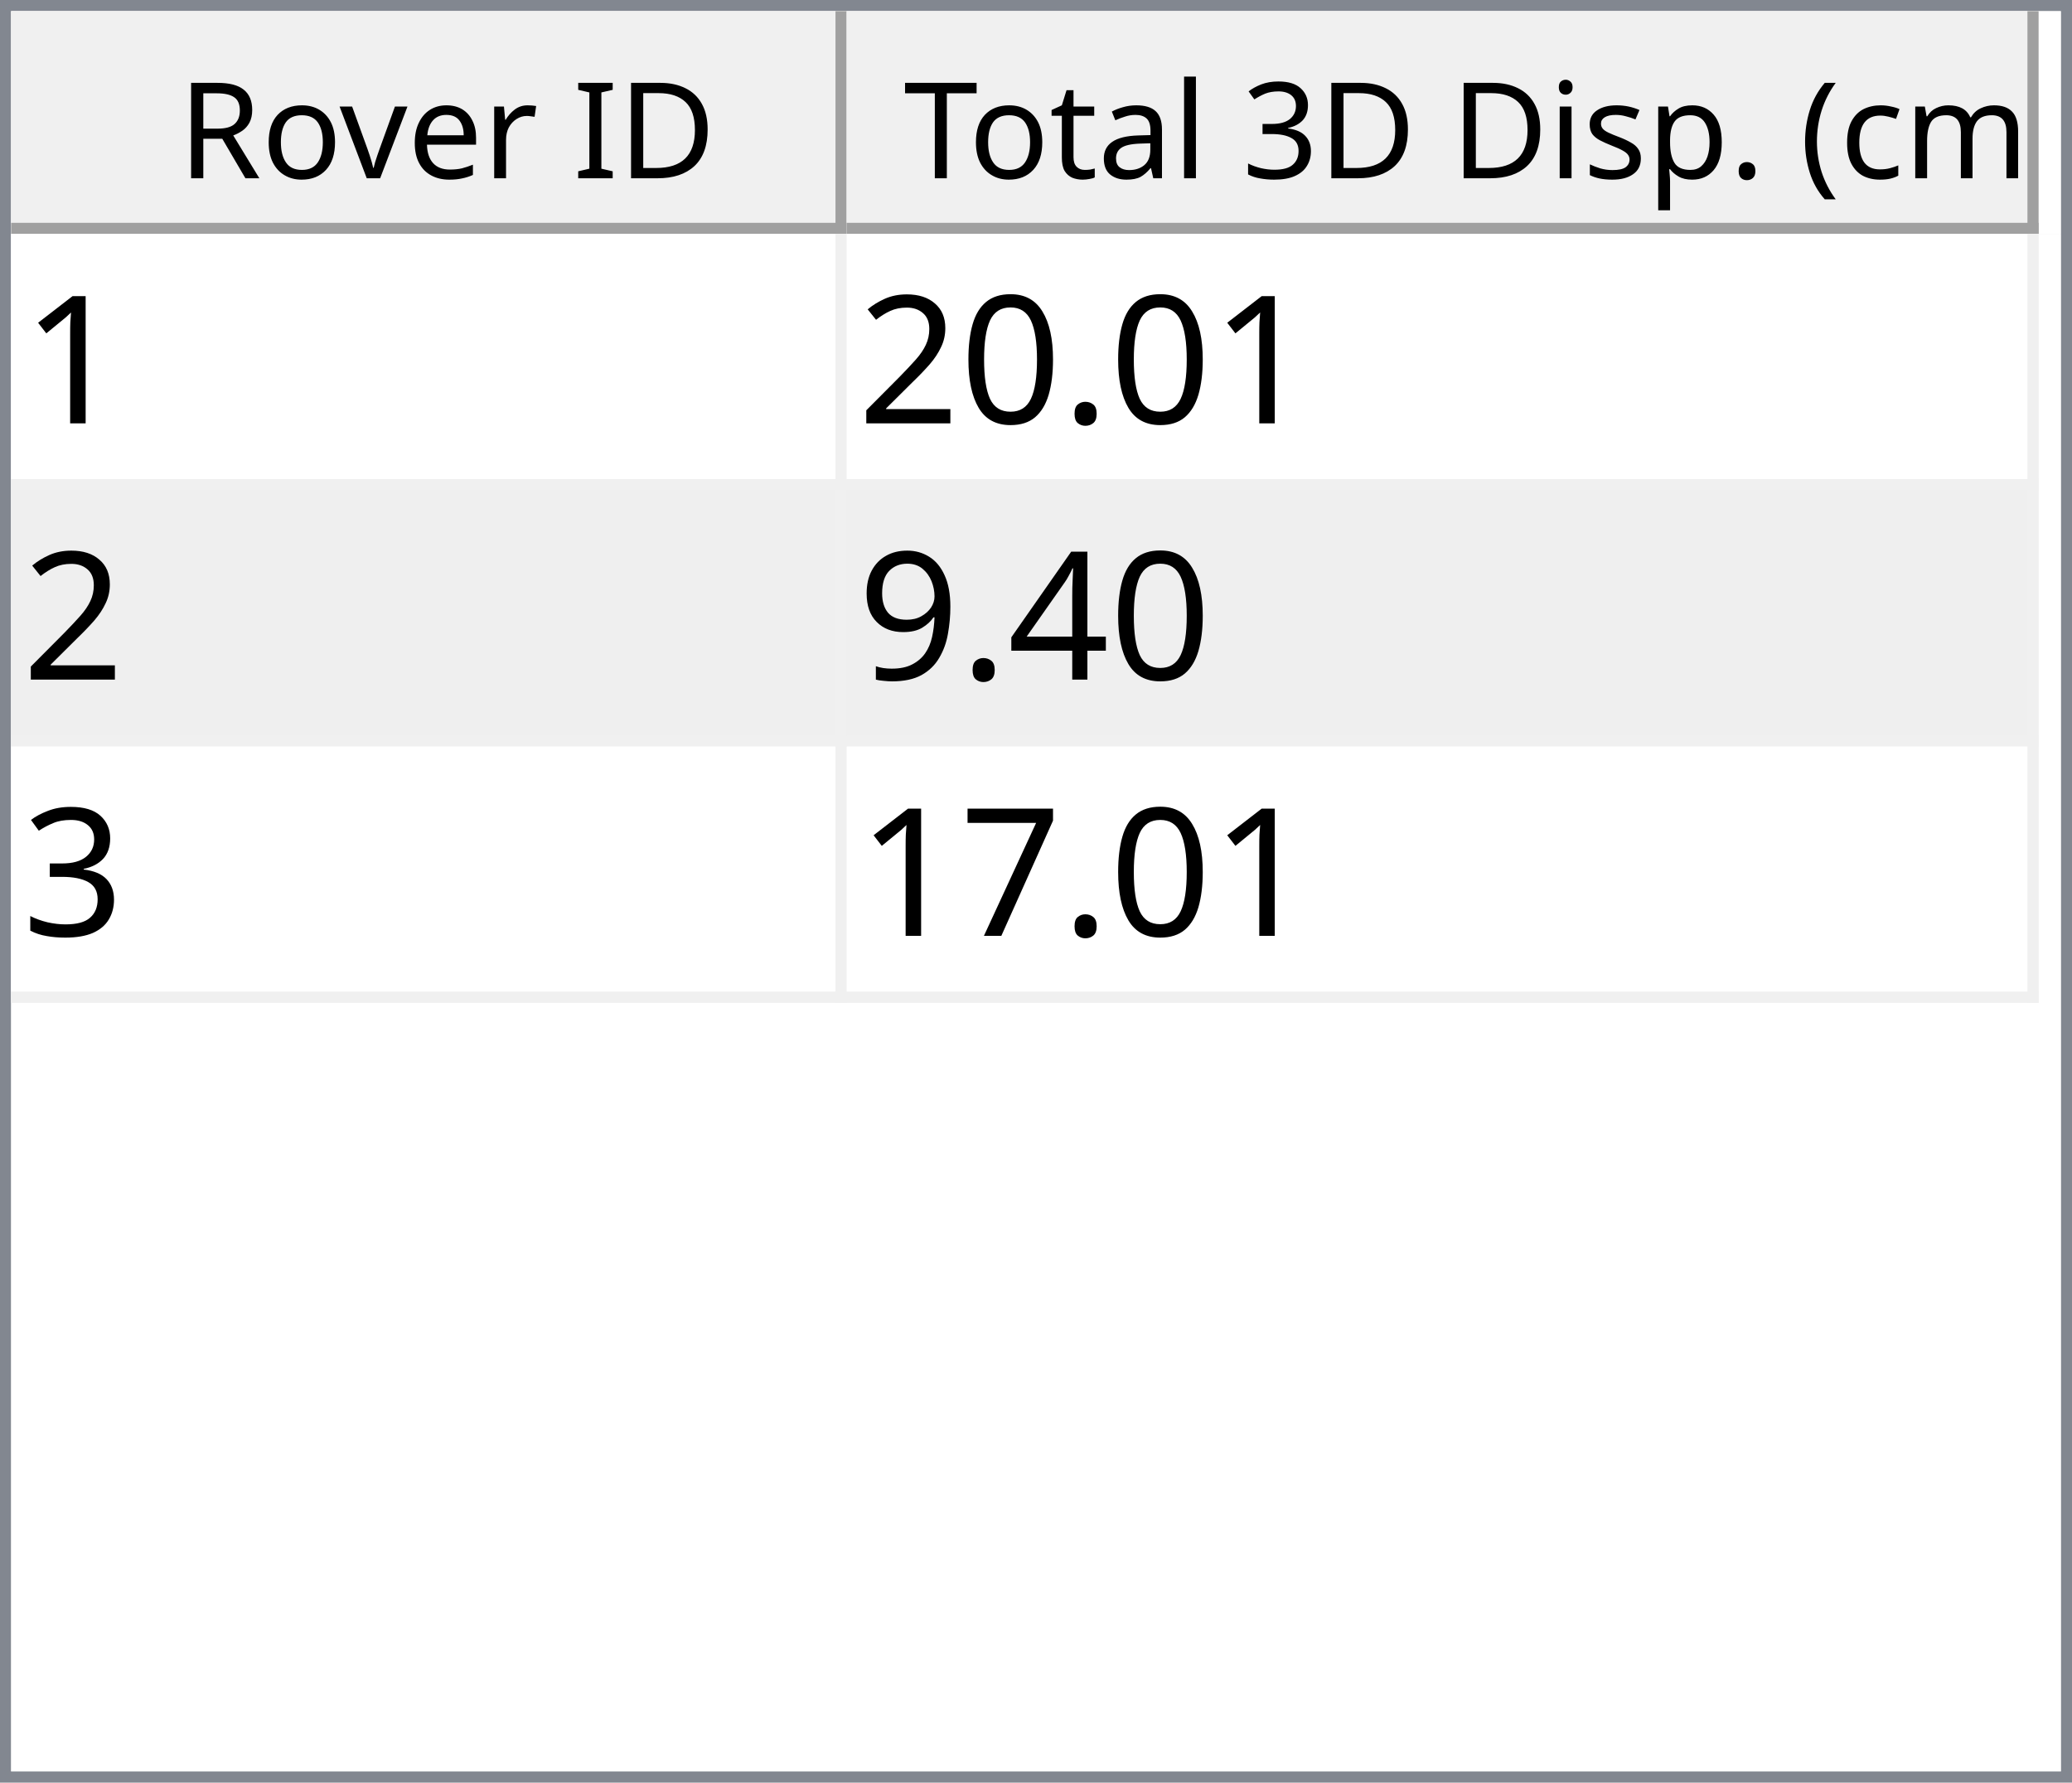
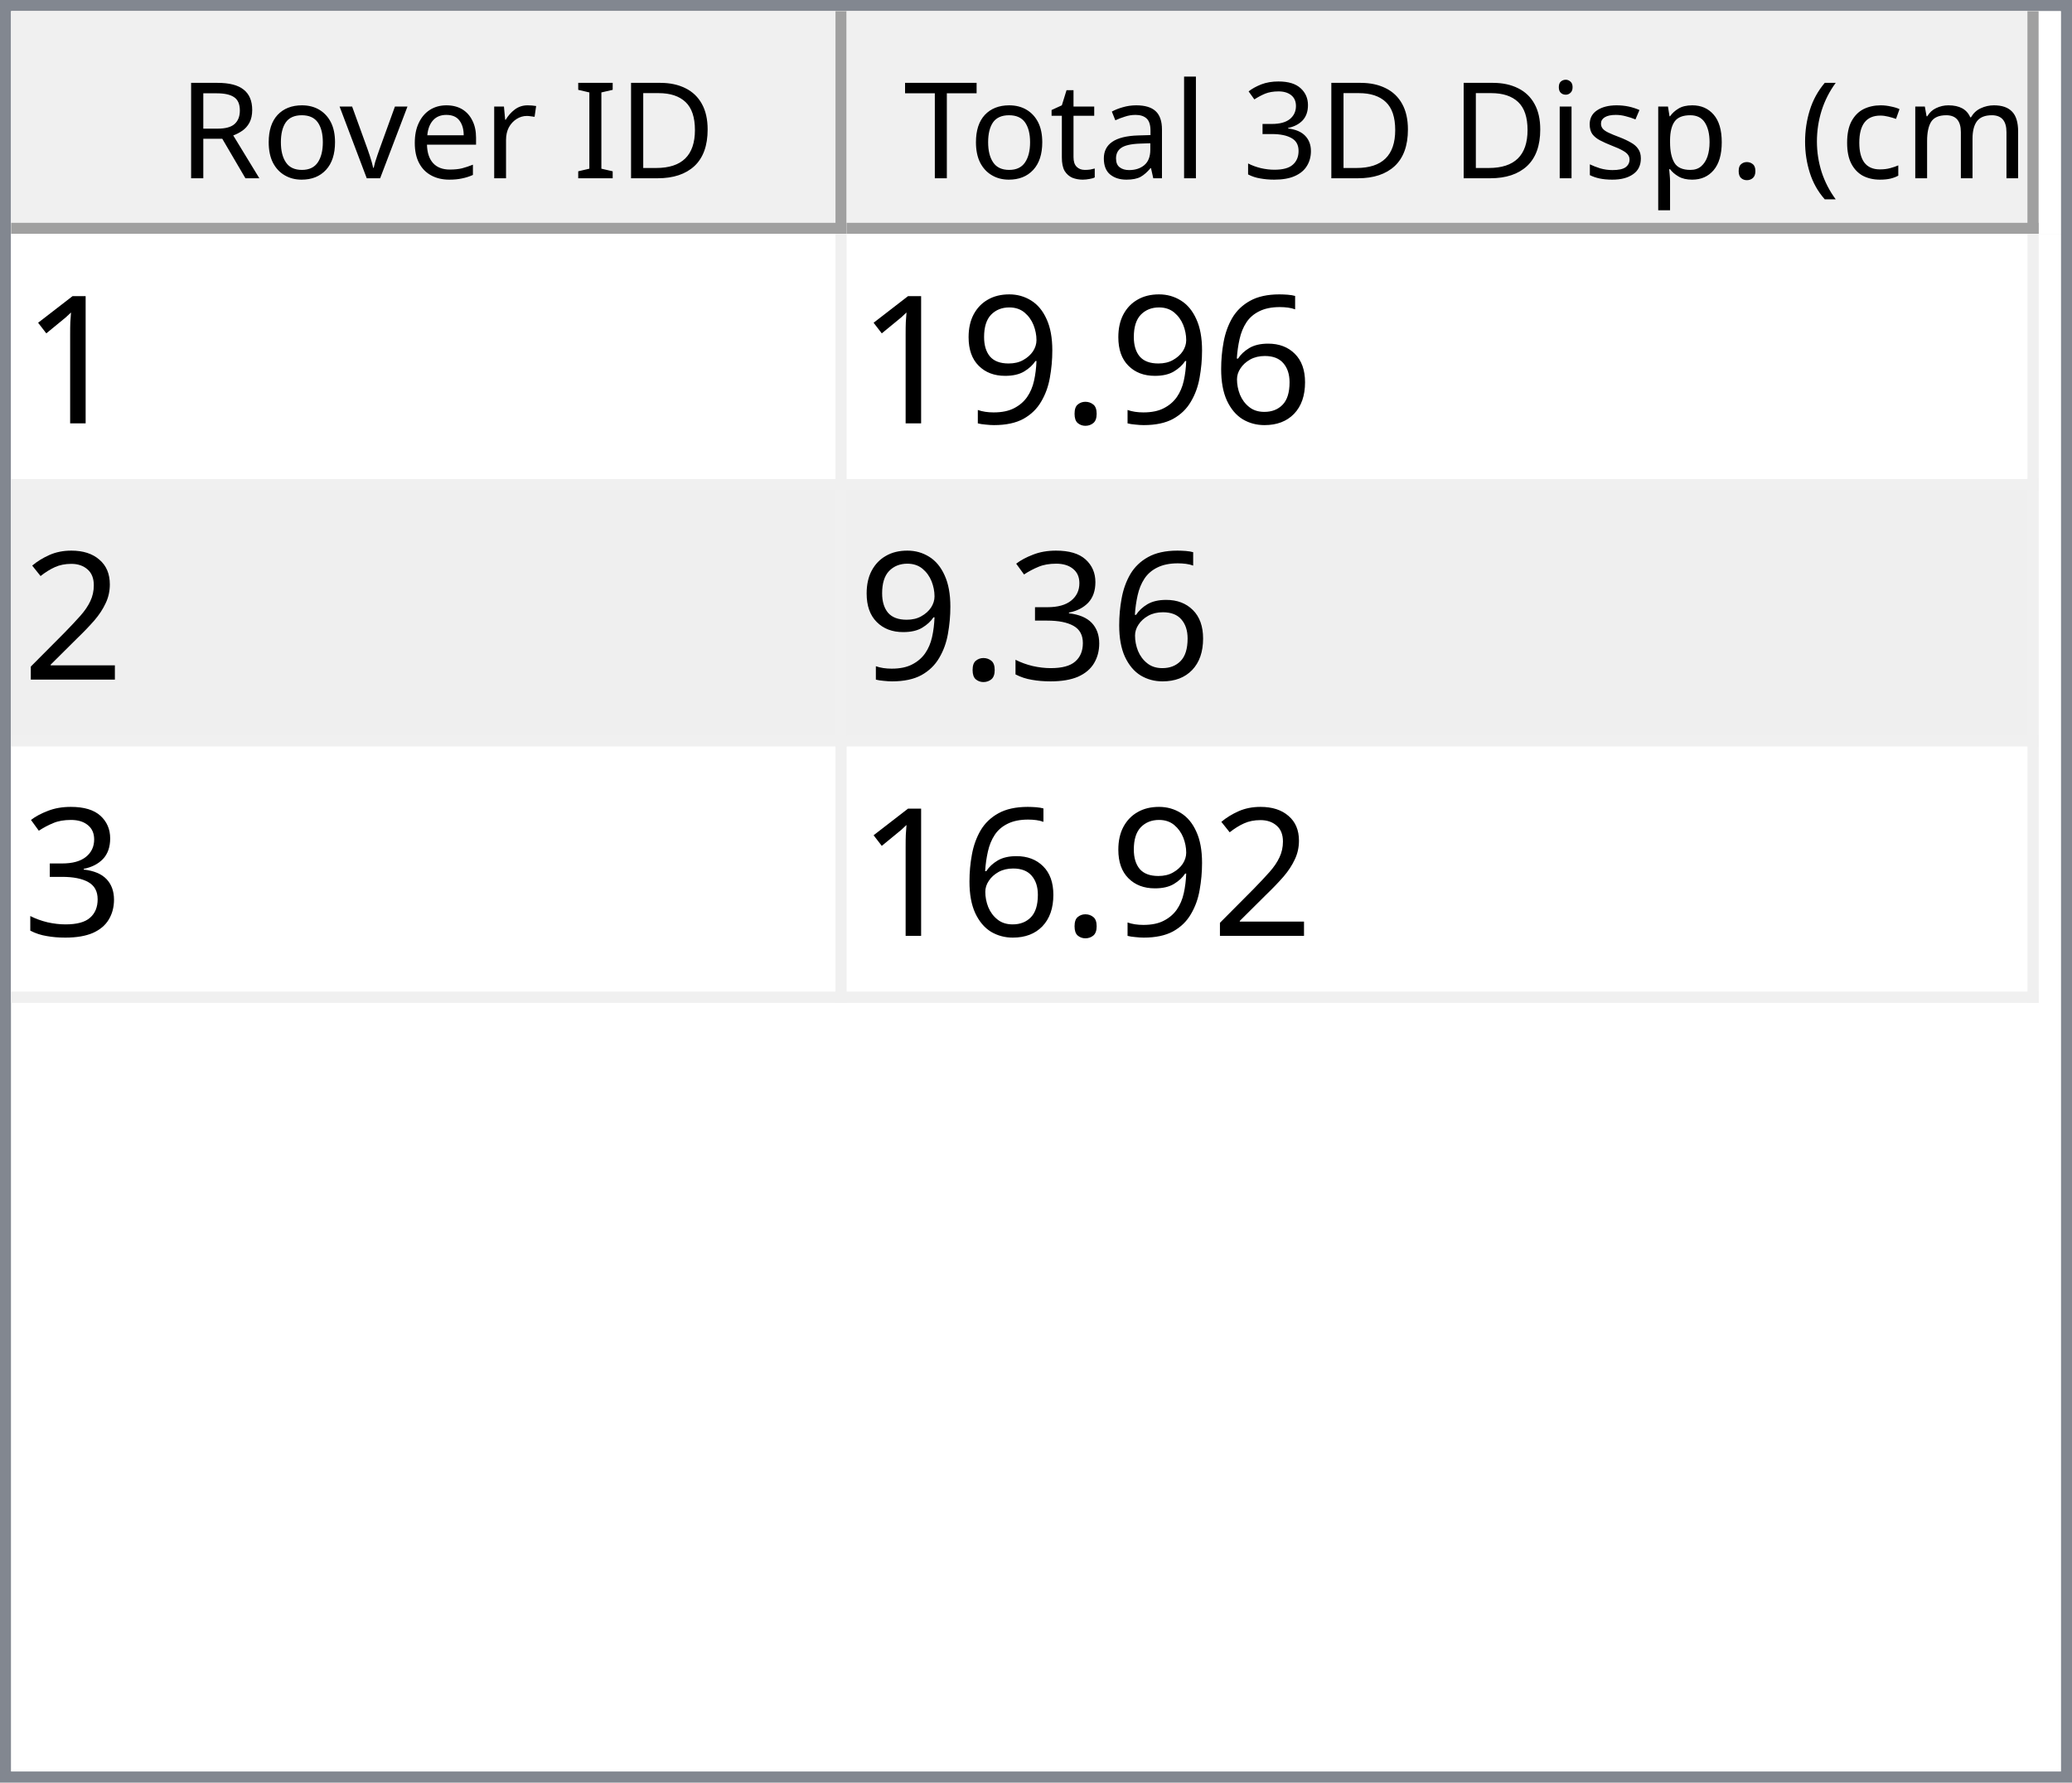
<svg xmlns="http://www.w3.org/2000/svg" style="fill-opacity:1; color-rendering:auto; color-interpolation:auto; text-rendering:auto; stroke:black; stroke-linecap:square; stroke-miterlimit:10; shape-rendering:auto; stroke-opacity:1; fill:black; stroke-dasharray:none; font-weight:normal; stroke-width:1; font-family:'Dialog'; font-style:normal; stroke-linejoin:miter; font-size:12px; stroke-dashoffset:0; image-rendering:auto;" width="186" height="160">
  <defs id="genericDefs" />
  <g>
    <defs id="defs1">
      <clipPath clipPathUnits="userSpaceOnUse" id="clipPath1">
        <path d="M0 0 L186 0 L186 160 L0 160 L0 0 Z" />
      </clipPath>
      <clipPath clipPathUnits="userSpaceOnUse" id="clipPath2">
        <path d="M0 0 L0 160 L186 160 L186 0 Z" />
      </clipPath>
      <clipPath clipPathUnits="userSpaceOnUse" id="clipPath3">
        <path d="M0 0 L0 20 L184 20 L184 0 Z" />
      </clipPath>
      <clipPath clipPathUnits="userSpaceOnUse" id="clipPath4">
        <path d="M0 0 L0 20 L75 20 L75 0 Z" />
      </clipPath>
      <clipPath clipPathUnits="userSpaceOnUse" id="clipPath5">
        <path d="M1 1 L1 19 L74 19 L74 1 Z" />
      </clipPath>
      <clipPath clipPathUnits="userSpaceOnUse" id="clipPath6">
        <path d="M0 0 L0 18 L73 18 L73 0 Z" />
      </clipPath>
      <clipPath clipPathUnits="userSpaceOnUse" id="clipPath7">
        <path d="M-0.5 -0.5 L-0.5 19.5 L74.5 19.5 L74.5 -0.5 Z" />
      </clipPath>
      <clipPath clipPathUnits="userSpaceOnUse" id="clipPath8">
        <path d="M0 0 L0 20 L107 20 L107 0 Z" />
      </clipPath>
      <clipPath clipPathUnits="userSpaceOnUse" id="clipPath9">
        <path d="M1 1 L1 19 L106 19 L106 1 Z" />
      </clipPath>
      <clipPath clipPathUnits="userSpaceOnUse" id="clipPath10">
        <path d="M0 0 L0 18 L105 18 L105 0 Z" />
      </clipPath>
      <clipPath clipPathUnits="userSpaceOnUse" id="clipPath11">
        <path d="M-0.5 -0.5 L-0.5 19.5 L106.5 19.5 L106.5 -0.5 Z" />
      </clipPath>
      <clipPath clipPathUnits="userSpaceOnUse" id="clipPath12">
        <path d="M0 0 L0 138 L184 138 L184 0 Z" />
      </clipPath>
      <clipPath clipPathUnits="userSpaceOnUse" id="clipPath13">
        <path d="M0 0 L0 69 L182 69 L182 0 Z" />
      </clipPath>
      <clipPath clipPathUnits="userSpaceOnUse" id="clipPath14">
        <path d="M-0.5 -0.5 L-0.5 68.5 L181.5 68.5 L181.5 -0.5 Z" />
      </clipPath>
      <clipPath clipPathUnits="userSpaceOnUse" id="clipPath15">
        <path d="M0 0 L0 22 L74 22 L74 0 Z" />
      </clipPath>
      <clipPath clipPathUnits="userSpaceOnUse" id="clipPath16">
        <path d="M0 0 L0 22 L106 22 L106 0 Z" />
      </clipPath>
      <font horiz-adv-x="64.551" id="font1">
        <font-face ascent="107.91" descent="25.098" units-per-em="100" style="font-style:normal; font-family:Segoe UI; font-weight:normal;" />
        <missing-glyph horiz-adv-x="64.551" d="M8.109 0 L8.109 68.266 L56.453 68.266 L56.453 0 L8.109 0 ZM15.328 7.234 L49.219 7.234 L49.219 61.031 L15.328 61.031 L15.328 7.234 Z" />
        <glyph unicode="D" horiz-adv-x="70.117" d="M9.188 0 L9.188 70.016 L28.516 70.016 Q65.531 70.016 65.531 35.891 Q65.531 19.672 55.25 9.836 Q44.969 0 27.734 0 L9.188 0 ZM17.391 62.594 L17.391 7.422 L27.828 7.422 Q41.609 7.422 49.273 14.797 Q56.938 22.172 56.938 35.688 Q56.938 62.594 28.328 62.594 L17.391 62.594 Z" />
        <glyph unicode="I" horiz-adv-x="26.611" d="M17.391 0 L9.188 0 L9.188 70.016 L17.391 70.016 L17.391 0 Z" />
        <glyph unicode=" " horiz-adv-x="27.393" d="" />
        <glyph unicode="r" horiz-adv-x="34.766" d="M34.188 41.891 Q32.078 43.5 28.125 43.5 Q23 43.5 19.555 38.672 Q16.109 33.844 16.109 25.484 L16.109 0 L8.109 0 L8.109 50 L16.109 50 L16.109 39.703 L16.312 39.703 Q18.016 44.969 21.531 47.922 Q25.047 50.875 29.391 50.875 Q32.516 50.875 34.188 50.203 L34.188 41.891 Z" />
        <glyph unicode="e" horiz-adv-x="52.295" d="M48.297 23 L12.984 23 Q13.188 14.656 17.484 10.109 Q21.781 5.562 29.297 5.562 Q37.75 5.562 44.828 11.141 L44.828 3.609 Q38.234 -1.172 27.391 -1.172 Q16.797 -1.172 10.742 5.641 Q4.688 12.453 4.688 24.812 Q4.688 36.469 11.305 43.82 Q17.922 51.172 27.734 51.172 Q37.547 51.172 42.922 44.828 Q48.297 38.484 48.297 27.203 L48.297 23 ZM40.094 29.781 Q40.047 36.719 36.75 40.578 Q33.453 44.438 27.594 44.438 Q21.922 44.438 17.969 40.383 Q14.016 36.328 13.094 29.781 L40.094 29.781 Z" />
        <glyph unicode="v" horiz-adv-x="47.9" d="M47.406 50 L27.484 0 L19.625 0 L0.688 50 L9.469 50 L22.172 13.672 Q23.578 9.672 23.922 6.688 L24.125 6.688 Q24.609 10.453 25.688 13.484 L38.969 50 L47.406 50 Z" />
        <glyph unicode="o" horiz-adv-x="58.594" d="M29 -1.172 Q17.922 -1.172 11.305 5.836 Q4.688 12.844 4.688 24.422 Q4.688 37.016 11.57 44.094 Q18.453 51.172 30.172 51.172 Q41.359 51.172 47.633 44.289 Q53.906 37.406 53.906 25.203 Q53.906 13.234 47.141 6.031 Q40.375 -1.172 29 -1.172 ZM29.594 44.438 Q21.875 44.438 17.383 39.188 Q12.891 33.938 12.891 24.703 Q12.891 15.828 17.43 10.695 Q21.969 5.562 29.594 5.562 Q37.359 5.562 41.531 10.594 Q45.703 15.625 45.703 24.906 Q45.703 34.281 41.531 39.359 Q37.359 44.438 29.594 44.438 Z" />
        <glyph unicode="R" horiz-adv-x="59.814" d="M59.375 0 L49.609 0 L37.891 19.625 Q36.281 22.359 34.766 24.289 Q33.25 26.219 31.664 27.438 Q30.078 28.656 28.25 29.219 Q26.422 29.781 24.125 29.781 L17.391 29.781 L17.391 0 L9.188 0 L9.188 70.016 L30.078 70.016 Q34.672 70.016 38.555 68.867 Q42.438 67.719 45.289 65.375 Q48.141 63.031 49.758 59.547 Q51.375 56.062 51.375 51.375 Q51.375 47.703 50.273 44.656 Q49.172 41.609 47.148 39.211 Q45.125 36.812 42.266 35.133 Q39.406 33.453 35.844 32.516 L35.844 32.328 Q37.594 31.547 38.891 30.547 Q40.188 29.547 41.359 28.18 Q42.531 26.812 43.68 25.078 Q44.828 23.344 46.234 21.047 L59.375 0 ZM17.391 62.594 L17.391 37.203 L28.516 37.203 Q31.594 37.203 34.203 38.133 Q36.812 39.062 38.719 40.797 Q40.625 42.531 41.703 45.047 Q42.781 47.562 42.781 50.688 Q42.781 56.297 39.141 59.445 Q35.5 62.594 28.609 62.594 L17.391 62.594 Z" />
        <glyph unicode=")" horiz-adv-x="30.176" d="M8.297 -15.922 L1.172 -15.922 Q16.406 2.344 16.406 26.812 Q16.406 51.469 1.078 70.016 L8.297 70.016 Q23.531 52.156 23.531 26.703 Q23.531 1.375 8.297 -15.922 Z" />
        <glyph unicode="m" horiz-adv-x="86.133" d="M79.109 0 L71.094 0 L71.094 28.719 Q71.094 37.016 68.531 40.727 Q65.969 44.438 59.906 44.438 Q54.781 44.438 51.195 39.75 Q47.609 35.062 47.609 28.516 L47.609 0 L39.594 0 L39.594 29.688 Q39.594 44.438 28.219 44.438 Q22.953 44.438 19.531 40.016 Q16.109 35.594 16.109 28.516 L16.109 0 L8.109 0 L8.109 50 L16.109 50 L16.109 42.094 L16.312 42.094 Q21.625 51.172 31.844 51.172 Q36.969 51.172 40.773 48.312 Q44.578 45.453 46 40.828 Q51.562 51.172 62.594 51.172 Q79.109 51.172 79.109 30.812 L79.109 0 Z" />
        <glyph unicode="c" horiz-adv-x="46.191" d="M42.188 2.297 Q36.422 -1.172 28.516 -1.172 Q17.828 -1.172 11.258 5.789 Q4.688 12.75 4.688 23.828 Q4.688 36.188 11.766 43.68 Q18.844 51.172 30.672 51.172 Q37.25 51.172 42.281 48.734 L42.281 40.531 Q36.719 44.438 30.375 44.438 Q22.703 44.438 17.797 38.945 Q12.891 33.453 12.891 24.516 Q12.891 15.719 17.508 10.641 Q22.125 5.562 29.891 5.562 Q36.422 5.562 42.188 9.906 L42.188 2.297 Z" />
        <glyph unicode="(" horiz-adv-x="30.176" d="M29.109 -15.922 L21.969 -15.922 Q6.844 1.375 6.844 26.703 Q6.844 52.156 21.969 70.016 L29.203 70.016 Q13.875 51.469 13.875 26.812 Q13.875 2.344 29.109 -15.922 Z" />
        <glyph unicode="." horiz-adv-x="21.68" d="M10.891 -1.078 Q8.641 -1.078 7.055 0.539 Q5.469 2.156 5.469 4.391 Q5.469 6.641 7.055 8.273 Q8.641 9.906 10.891 9.906 Q13.188 9.906 14.797 8.273 Q16.406 6.641 16.406 4.391 Q16.406 2.156 14.797 0.539 Q13.188 -1.078 10.891 -1.078 Z" />
        <glyph unicode="p" horiz-adv-x="58.789" d="M16.312 7.234 L16.109 7.234 L16.109 -23 L8.109 -23 L8.109 50 L16.109 50 L16.109 41.219 L16.312 41.219 Q22.219 51.172 33.594 51.172 Q43.266 51.172 48.688 44.461 Q54.109 37.75 54.109 26.469 Q54.109 13.922 48 6.375 Q41.891 -1.172 31.297 -1.172 Q21.578 -1.172 16.312 7.234 ZM16.109 27.391 L16.109 20.406 Q16.109 14.203 20.141 9.883 Q24.172 5.562 30.375 5.562 Q37.641 5.562 41.773 11.133 Q45.906 16.703 45.906 26.609 Q45.906 34.969 42.047 39.703 Q38.188 44.438 31.594 44.438 Q24.609 44.438 20.359 39.578 Q16.109 34.719 16.109 27.391 Z" />
        <glyph unicode="s" horiz-adv-x="42.432" d="M5.078 1.812 L5.078 10.406 Q11.625 5.562 19.484 5.562 Q30.031 5.562 30.031 12.594 Q30.031 14.594 29.125 15.992 Q28.219 17.391 26.68 18.461 Q25.141 19.531 23.07 20.383 Q21 21.234 18.609 22.172 Q15.281 23.484 12.766 24.828 Q10.25 26.172 8.57 27.859 Q6.891 29.547 6.031 31.695 Q5.172 33.844 5.172 36.719 Q5.172 40.234 6.789 42.945 Q8.406 45.656 11.086 47.484 Q13.766 49.312 17.211 50.242 Q20.656 51.172 24.312 51.172 Q30.812 51.172 35.938 48.922 L35.938 40.828 Q30.422 44.438 23.25 44.438 Q21 44.438 19.195 43.922 Q17.391 43.406 16.094 42.477 Q14.797 41.547 14.086 40.258 Q13.375 38.969 13.375 37.406 Q13.375 35.453 14.086 34.133 Q14.797 32.812 16.164 31.789 Q17.531 30.766 19.484 29.938 Q21.438 29.109 23.922 28.125 Q27.25 26.859 29.883 25.516 Q32.516 24.172 34.375 22.484 Q36.234 20.797 37.234 18.602 Q38.234 16.406 38.234 13.375 Q38.234 9.672 36.602 6.938 Q34.969 4.203 32.234 2.398 Q29.5 0.594 25.93 -0.289 Q22.359 -1.172 18.453 -1.172 Q10.75 -1.172 5.078 1.812 Z" />
        <glyph unicode="i" horiz-adv-x="24.219" d="M12.203 62.703 Q10.062 62.703 8.547 64.164 Q7.031 65.625 7.031 67.875 Q7.031 70.125 8.547 71.609 Q10.062 73.094 12.203 73.094 Q14.406 73.094 15.945 71.609 Q17.484 70.125 17.484 67.875 Q17.484 65.719 15.945 64.211 Q14.406 62.703 12.203 62.703 ZM16.109 0 L8.109 0 L8.109 50 L16.109 50 L16.109 0 Z" />
        <glyph unicode="3" horiz-adv-x="53.906" d="M46.531 19.828 Q46.531 15.094 44.75 11.211 Q42.969 7.328 39.719 4.57 Q36.469 1.812 31.93 0.297 Q27.391 -1.219 21.922 -1.219 Q11.922 -1.219 6 2.594 L6 11.188 Q13.094 5.609 22.219 5.609 Q25.875 5.609 28.828 6.539 Q31.781 7.469 33.906 9.227 Q36.031 10.984 37.18 13.477 Q38.328 15.969 38.328 19.094 Q38.328 32.812 18.797 32.812 L12.984 32.812 L12.984 39.594 L18.5 39.594 Q35.797 39.594 35.797 52.484 Q35.797 64.406 22.609 64.406 Q15.188 64.406 8.688 59.422 L8.688 67.188 Q15.375 71.188 24.609 71.188 Q29 71.188 32.57 69.969 Q36.141 68.75 38.68 66.555 Q41.219 64.359 42.609 61.281 Q44 58.203 44 54.5 Q44 40.672 30.031 36.719 L30.031 36.531 Q33.594 36.141 36.625 34.797 Q39.656 33.453 41.852 31.305 Q44.047 29.156 45.289 26.25 Q46.531 23.344 46.531 19.828 Z" />
        <glyph unicode="l" horiz-adv-x="24.219" d="M16.109 0 L8.109 0 L8.109 74.031 L16.109 74.031 L16.109 0 Z" />
        <glyph unicode="a" horiz-adv-x="50.879" d="M43.891 0 L35.891 0 L35.891 7.812 L35.688 7.812 Q30.469 -1.172 20.312 -1.172 Q12.844 -1.172 8.617 2.781 Q4.391 6.734 4.391 13.281 Q4.391 27.297 20.906 29.594 L35.891 31.688 Q35.891 44.438 25.594 44.438 Q16.547 44.438 9.281 38.281 L9.281 46.484 Q16.656 51.172 26.266 51.172 Q43.891 51.172 43.891 32.516 L43.891 0 ZM35.891 25.297 L23.828 23.641 Q18.266 22.859 15.43 20.875 Q12.594 18.891 12.594 13.875 Q12.594 10.203 15.211 7.883 Q17.828 5.562 22.172 5.562 Q28.125 5.562 32.008 9.742 Q35.891 13.922 35.891 20.312 L35.891 25.297 Z" />
        <glyph unicode="t" horiz-adv-x="33.887" d="M31.297 0.484 Q28.469 -1.078 23.828 -1.078 Q10.688 -1.078 10.688 13.578 L10.688 43.172 L2.094 43.172 L2.094 50 L10.688 50 L10.688 62.203 L18.703 64.797 L18.703 50 L31.297 50 L31.297 43.172 L18.703 43.172 L18.703 14.984 Q18.703 9.969 20.414 7.82 Q22.125 5.672 26.078 5.672 Q29.109 5.672 31.297 7.328 L31.297 0.484 Z" />
        <glyph unicode="T" horiz-adv-x="52.393" d="M50.594 62.594 L30.375 62.594 L30.375 0 L22.172 0 L22.172 62.594 L2 62.594 L2 70.016 L50.594 70.016 L50.594 62.594 Z" />
      </font>
      <font horiz-adv-x="75.0" id="font2">
        <font-face ascent="100.537" descent="21.973" units-per-em="100" style="font-style:normal; font-family:sans-serif; font-weight:normal;" />
        <missing-glyph horiz-adv-x="75.0" d="M12.5 0 L12.5 62.5 L62.5 62.5 L62.5 0 L12.5 0 ZM14.062 1.562 L60.938 1.562 L60.938 60.938 L14.062 60.938 L14.062 1.562 Z" />
        <glyph unicode="1" horiz-adv-x="55.615" d="M37.25 0 L28.469 0 L28.469 56 Q25.297 52.984 20.141 49.953 Q14.984 46.922 10.891 45.406 L10.891 53.906 Q18.266 57.375 23.781 62.305 Q29.297 67.234 31.594 71.875 L37.25 71.875 L37.25 0 Z" />
+         <glyph unicode="6" horiz-adv-x="55.615" d="M49.75 54.047 L41.016 53.375 Q39.844 58.547 37.703 60.891 Q34.125 64.656 28.906 64.656 Q24.703 64.656 21.531 62.312 Q17.391 59.281 14.992 53.469 Q12.594 47.656 12.5 36.922 Q15.672 41.75 20.266 44.094 Q24.859 46.438 29.891 46.438 Q38.672 46.438 44.852 39.969 Q51.031 33.5 51.031 23.25 Q51.031 16.5 48.125 10.719 Q45.219 4.938 40.141 1.859 Q35.062 -1.219 28.609 -1.219 Q17.625 -1.219 10.695 6.859 Q3.766 14.938 3.766 33.5 Q3.766 54.25 11.422 63.672 Q18.109 71.875 29.438 71.875 Q37.891 71.875 43.289 67.141 Q48.688 62.406 49.75 54.047 ZM13.875 23.188 Q13.875 18.656 15.797 14.508 Q17.719 10.359 21.188 8.18 Q24.656 6 28.469 6 Q34.031 6 38.039 10.492 Q42.047 14.984 42.047 22.703 Q42.047 30.125 38.086 34.398 Q34.125 38.672 28.125 38.672 Q22.172 38.672 18.023 34.398 Q13.875 30.125 13.875 23.188 Z" />
        <glyph unicode="." horiz-adv-x="27.783" d="M9.078 0 L9.078 10.016 L19.094 10.016 L19.094 0 L9.078 0 Z" />
-         <glyph unicode="0" horiz-adv-x="55.615" d="M4.156 35.297 Q4.156 48 6.766 55.742 Q9.375 63.484 14.523 67.68 Q19.672 71.875 27.484 71.875 Q33.25 71.875 37.594 69.555 Q41.938 67.234 44.773 62.867 Q47.609 58.5 49.219 52.227 Q50.828 45.953 50.828 35.297 Q50.828 22.703 48.242 14.969 Q45.656 7.234 40.508 3.008 Q35.359 -1.219 27.484 -1.219 Q17.141 -1.219 11.234 6.203 Q4.156 15.141 4.156 35.297 ZM13.188 35.297 Q13.188 17.672 17.312 11.836 Q21.438 6 27.484 6 Q33.547 6 37.672 11.859 Q41.797 17.719 41.797 35.297 Q41.797 52.984 37.672 58.789 Q33.547 64.594 27.391 64.594 Q21.344 64.594 17.719 59.469 Q13.188 52.938 13.188 35.297 Z" />
+         <glyph unicode="9" horiz-adv-x="55.615" d="M5.469 16.547 L13.922 17.328 Q14.984 11.375 18.016 8.688 Q21.047 6 25.781 6 Q29.828 6 32.883 7.859 Q35.938 9.719 37.891 12.82 Q39.844 15.922 41.164 21.195 Q42.484 26.469 42.484 31.938 Q42.484 32.516 42.438 33.688 Q39.797 29.5 35.234 26.883 Q30.672 24.266 25.344 24.266 Q16.453 24.266 10.305 30.711 Q4.156 37.156 4.156 47.703 Q4.156 58.594 10.578 65.234 Q17 71.875 26.656 71.875 Q33.641 71.875 39.43 68.117 Q45.219 64.359 48.219 57.398 Q51.219 50.438 51.219 37.25 Q51.219 23.531 48.242 15.406 Q45.266 7.281 39.383 3.031 Q33.5 -1.219 25.594 -1.219 Q17.188 -1.219 11.867 3.445 Q6.547 8.109 5.469 16.547 ZM41.453 48.141 Q41.453 55.719 37.43 60.156 Q33.406 64.594 27.734 64.594 Q21.875 64.594 17.531 59.812 Q13.188 55.031 13.188 47.406 Q13.188 40.578 17.312 36.305 Q21.438 32.031 27.484 32.031 Q33.594 32.031 37.523 36.305 Q41.453 40.578 41.453 48.141 Z" />
        <glyph unicode="2" horiz-adv-x="55.615" d="M50.344 8.453 L50.344 0 L3.031 0 Q2.938 3.172 4.047 6.109 Q5.859 10.938 9.836 15.625 Q13.812 20.312 21.344 26.469 Q33.016 36.031 37.117 41.625 Q41.219 47.219 41.219 52.203 Q41.219 57.422 37.477 61.008 Q33.734 64.594 27.734 64.594 Q21.391 64.594 17.578 60.789 Q13.766 56.984 13.719 50.25 L4.688 51.172 Q5.609 61.281 11.664 66.578 Q17.719 71.875 27.938 71.875 Q38.234 71.875 44.242 66.164 Q50.25 60.453 50.25 52 Q50.25 47.703 48.492 43.555 Q46.734 39.406 42.656 34.812 Q38.578 30.219 29.109 22.219 Q21.188 15.578 18.945 13.211 Q16.703 10.844 15.234 8.453 L50.344 8.453 Z" />
-         <glyph unicode="4" horiz-adv-x="55.615" d="M32.328 0 L32.328 17.141 L1.266 17.141 L1.266 25.203 L33.938 71.578 L41.109 71.578 L41.109 25.203 L50.781 25.203 L50.781 17.141 L41.109 17.141 L41.109 0 L32.328 0 ZM32.328 25.203 L32.328 57.469 L9.906 25.203 L32.328 25.203 Z" />
-         <glyph unicode="9" horiz-adv-x="55.615" d="M5.469 16.547 L13.922 17.328 Q14.984 11.375 18.016 8.688 Q21.047 6 25.781 6 Q29.828 6 32.883 7.859 Q35.938 9.719 37.891 12.82 Q39.844 15.922 41.164 21.195 Q42.484 26.469 42.484 31.938 Q42.484 32.516 42.438 33.688 Q39.797 29.5 35.234 26.883 Q30.672 24.266 25.344 24.266 Q16.453 24.266 10.305 30.711 Q4.156 37.156 4.156 47.703 Q4.156 58.594 10.578 65.234 Q17 71.875 26.656 71.875 Q33.641 71.875 39.43 68.117 Q45.219 64.359 48.219 57.398 Q51.219 50.438 51.219 37.25 Q51.219 23.531 48.242 15.406 Q45.266 7.281 39.383 3.031 Q33.5 -1.219 25.594 -1.219 Q17.188 -1.219 11.867 3.445 Q6.547 8.109 5.469 16.547 ZM41.453 48.141 Q41.453 55.719 37.43 60.156 Q33.406 64.594 27.734 64.594 Q21.875 64.594 17.531 59.812 Q13.188 55.031 13.188 47.406 Q13.188 40.578 17.312 36.305 Q21.438 32.031 27.484 32.031 Q33.594 32.031 37.523 36.305 Q41.453 40.578 41.453 48.141 Z" />
        <glyph unicode="3" horiz-adv-x="55.615" d="M4.203 18.891 L12.984 20.062 Q14.5 12.594 18.141 9.297 Q21.781 6 27 6 Q33.203 6 37.477 10.297 Q41.75 14.594 41.75 20.953 Q41.75 27 37.797 30.93 Q33.844 34.859 27.734 34.859 Q25.25 34.859 21.531 33.891 L22.516 41.609 Q23.391 41.5 23.922 41.5 Q29.547 41.5 34.039 44.43 Q38.531 47.359 38.531 53.469 Q38.531 58.297 35.258 61.477 Q31.984 64.656 26.812 64.656 Q21.688 64.656 18.266 61.43 Q14.844 58.203 13.875 51.766 L5.078 53.328 Q6.688 62.156 12.398 67.016 Q18.109 71.875 26.609 71.875 Q32.469 71.875 37.398 69.359 Q42.328 66.844 44.945 62.5 Q47.562 58.156 47.562 53.266 Q47.562 48.641 45.07 44.828 Q42.578 41.016 37.703 38.766 Q44.047 37.312 47.562 32.695 Q51.078 28.078 51.078 21.141 Q51.078 11.766 44.242 5.25 Q37.406 -1.266 26.953 -1.266 Q17.531 -1.266 11.305 4.352 Q5.078 9.969 4.203 18.891 Z" />
-         <glyph unicode="7" horiz-adv-x="55.615" d="M4.734 62.203 L4.734 70.656 L51.078 70.656 L51.078 63.812 Q44.234 56.547 37.523 44.484 Q30.812 32.422 27.156 19.672 Q24.516 10.688 23.781 0 L14.75 0 Q14.891 8.453 18.062 20.414 Q21.234 32.375 27.172 43.484 Q33.109 54.594 39.797 62.203 L4.734 62.203 Z" />
      </font>
    </defs>
    <g style="fill:white; stroke:white;">
      <rect x="0" y="0" width="186" style="clip-path:url(#clipPath1); stroke:none;" height="160" />
    </g>
    <g style="fill:white; text-rendering:optimizeSpeed; color-rendering:optimizeSpeed; image-rendering:optimizeSpeed; shape-rendering:crispEdges; stroke:white; color-interpolation:sRGB;">
      <rect x="0" width="186" height="160" y="0" style="stroke:none;" />
      <path style="stroke:none;" d="M0 160 L186 160 L186 0 L0 0 Z" />
    </g>
    <g style="fill:rgb(240,240,240); font-family:'Segoe UI'; stroke:rgb(240,240,240);">
      <rect x="0" y="0" width="186" style="clip-path:url(#clipPath2); stroke:none;" height="160" />
    </g>
    <g style="fill:rgb(130,135,144); font-family:'Segoe UI'; stroke:rgb(130,135,144);">
      <path d="M0 0 L186 0 L186 160 L0 160 L0 0 ZM1 1 L185 1 L185 159 L1 159 L1 1 Z" style="fill-rule:evenodd; clip-path:url(#clipPath2); stroke:none;" />
    </g>
    <g style="fill:white; font-family:'Segoe UI'; stroke:white;" transform="translate(1,1)">
      <rect x="0" y="0" width="184" style="clip-path:url(#clipPath3); stroke:none;" height="20" />
    </g>
    <g style="fill:rgb(240,240,240); font-family:'Segoe UI'; stroke:rgb(240,240,240);" transform="translate(1,1)">
      <rect x="0" y="0" width="75" style="clip-path:url(#clipPath4); stroke:none;" height="20" />
    </g>
    <g style="font-family:'Segoe UI';" transform="translate(2,2)">
      <text x="14" xml:space="preserve" y="14" style="clip-path:url(#clipPath6); stroke:none;">Rover ID</text>
    </g>
    <g style="fill:rgb(160,160,160); font-family:'Segoe UI'; stroke:rgb(160,160,160); stroke-linejoin:bevel;" transform="translate(1.5,1.5)">
      <line x1="74" x2="74" y1="0" style="fill:none; clip-path:url(#clipPath7);" y2="19" />
    </g>
    <g style="fill:rgb(160,160,160); font-family:'Segoe UI'; stroke:rgb(160,160,160); stroke-linejoin:bevel;" transform="matrix(1,0,0,1,1,1) translate(0.5,0.5)">
      <line x1="0" x2="74" y1="19" style="fill:none; clip-path:url(#clipPath7);" y2="19" />
    </g>
    <g style="fill:rgb(240,240,240); font-family:'Segoe UI'; stroke:rgb(240,240,240);" transform="translate(76,1)">
      <rect x="0" y="0" width="107" style="clip-path:url(#clipPath8); stroke:none;" height="20" />
    </g>
    <g style="font-family:'Segoe UI';" transform="translate(77,2)">
      <text x="1" xml:space="preserve" y="14" style="clip-path:url(#clipPath10); stroke:none;"> Total 3D Disp. (cm)</text>
    </g>
    <g style="fill:rgb(160,160,160); font-family:'Segoe UI'; stroke:rgb(160,160,160); stroke-linejoin:bevel;" transform="translate(76.5,1.5)">
      <line x1="106" x2="106" y1="0" style="fill:none; clip-path:url(#clipPath11);" y2="19" />
    </g>
    <g style="fill:rgb(160,160,160); font-family:'Segoe UI'; stroke:rgb(160,160,160); stroke-linejoin:bevel;" transform="matrix(1,0,0,1,76,1) translate(0.5,0.5)">
      <line x1="0" x2="106" y1="19" style="fill:none; clip-path:url(#clipPath11);" y2="19" />
    </g>
    <g style="fill:white; font-family:'Segoe UI'; stroke:white;" transform="translate(1,21)">
      <rect x="0" y="0" width="184" style="clip-path:url(#clipPath12); stroke:none;" height="138" />
    </g>
    <g style="fill:rgb(240,240,240); font-size:16px; font-family:sans-serif; stroke:rgb(240,240,240);" transform="translate(1,21)">
      <rect x="0" y="0" width="182" style="clip-path:url(#clipPath13); stroke:none;" height="69" />
      <line transform="translate(0.5,0.5)" x1="0" x2="181" y1="22" style="clip-path:url(#clipPath14); fill:none; stroke-linejoin:bevel;" y2="22" />
    </g>
    <g transform="matrix(1,0,0,1,1,21) translate(0.5,0.5)" style="fill:rgb(240,240,240); font-size:16px; font-family:sans-serif; stroke:rgb(240,240,240); stroke-linejoin:bevel;">
      <line x1="0" x2="181" y1="45" style="fill:none; clip-path:url(#clipPath14);" y2="45" />
    </g>
    <g transform="matrix(1,0,0,1,1,21) translate(0.5,0.5)" style="fill:rgb(240,240,240); font-size:16px; font-family:sans-serif; stroke:rgb(240,240,240); stroke-linejoin:bevel;">
      <line x1="0" x2="181" y1="68" style="fill:none; clip-path:url(#clipPath14);" y2="68" />
    </g>
    <g transform="matrix(1,0,0,1,1,21) translate(0.5,0.5)" style="fill:rgb(240,240,240); font-size:16px; font-family:sans-serif; stroke:rgb(240,240,240); stroke-linejoin:bevel;">
      <line x1="74" x2="74" y1="0" style="fill:none; clip-path:url(#clipPath14);" y2="68" />
    </g>
    <g transform="matrix(1,0,0,1,1,21) translate(0.5,0.5)" style="fill:rgb(240,240,240); font-size:16px; font-family:sans-serif; stroke:rgb(240,240,240); stroke-linejoin:bevel;">
      <line x1="181" x2="181" y1="0" style="fill:none; clip-path:url(#clipPath14);" y2="68" />
    </g>
    <g style="fill:white; font-size:16px; font-family:sans-serif; stroke:white;" transform="matrix(1,0,0,1,1,21)">
      <rect x="0" y="0" width="74" style="clip-path:url(#clipPath15); stroke:none;" height="22" />
      <text x="1" y="17" style="fill:black; clip-path:url(#clipPath15); stroke:none;" xml:space="preserve">1</text>
    </g>
    <g style="fill:white; font-size:16px; font-family:sans-serif; stroke:white;" transform="matrix(1,0,0,1,1,21) translate(75,0)">
      <rect x="0" y="0" width="106" style="clip-path:url(#clipPath16); stroke:none;" height="22" />
-       <text x="1" y="17" style="fill:black; clip-path:url(#clipPath16); stroke:none;" xml:space="preserve">20.01</text>
+       <text x="1" y="17" style="fill:black; clip-path:url(#clipPath16); stroke:none;" xml:space="preserve">19.96</text>
    </g>
    <g style="fill:rgb(239,239,239); font-size:16px; font-family:sans-serif; stroke:rgb(239,239,239);" transform="matrix(1,0,0,1,1,21) translate(0,23)">
      <rect x="0" y="0" width="74" style="clip-path:url(#clipPath15); stroke:none;" height="22" />
      <text x="1" y="17" style="fill:black; clip-path:url(#clipPath15); stroke:none;" xml:space="preserve">2</text>
    </g>
    <g style="fill:rgb(239,239,239); font-size:16px; font-family:sans-serif; stroke:rgb(239,239,239);" transform="matrix(1,0,0,1,1,21) translate(75,23)">
      <rect x="0" y="0" width="106" style="clip-path:url(#clipPath16); stroke:none;" height="22" />
-       <text x="1" y="17" style="fill:black; clip-path:url(#clipPath16); stroke:none;" xml:space="preserve">9.40</text>
+       <text x="1" y="17" style="fill:black; clip-path:url(#clipPath16); stroke:none;" xml:space="preserve">9.36</text>
    </g>
    <g style="fill:white; font-size:16px; font-family:sans-serif; stroke:white;" transform="matrix(1,0,0,1,1,21) translate(0,46)">
      <rect x="0" y="0" width="74" style="clip-path:url(#clipPath15); stroke:none;" height="22" />
      <text x="1" y="17" style="fill:black; clip-path:url(#clipPath15); stroke:none;" xml:space="preserve">3</text>
    </g>
    <g style="fill:white; font-size:16px; font-family:sans-serif; stroke:white;" transform="matrix(1,0,0,1,1,21) translate(75,46)">
      <rect x="0" y="0" width="106" style="clip-path:url(#clipPath16); stroke:none;" height="22" />
-       <text x="1" y="17" style="fill:black; clip-path:url(#clipPath16); stroke:none;" xml:space="preserve">17.01</text>
+       <text x="1" y="17" style="fill:black; clip-path:url(#clipPath16); stroke:none;" xml:space="preserve">16.92</text>
    </g>
  </g>
</svg>
